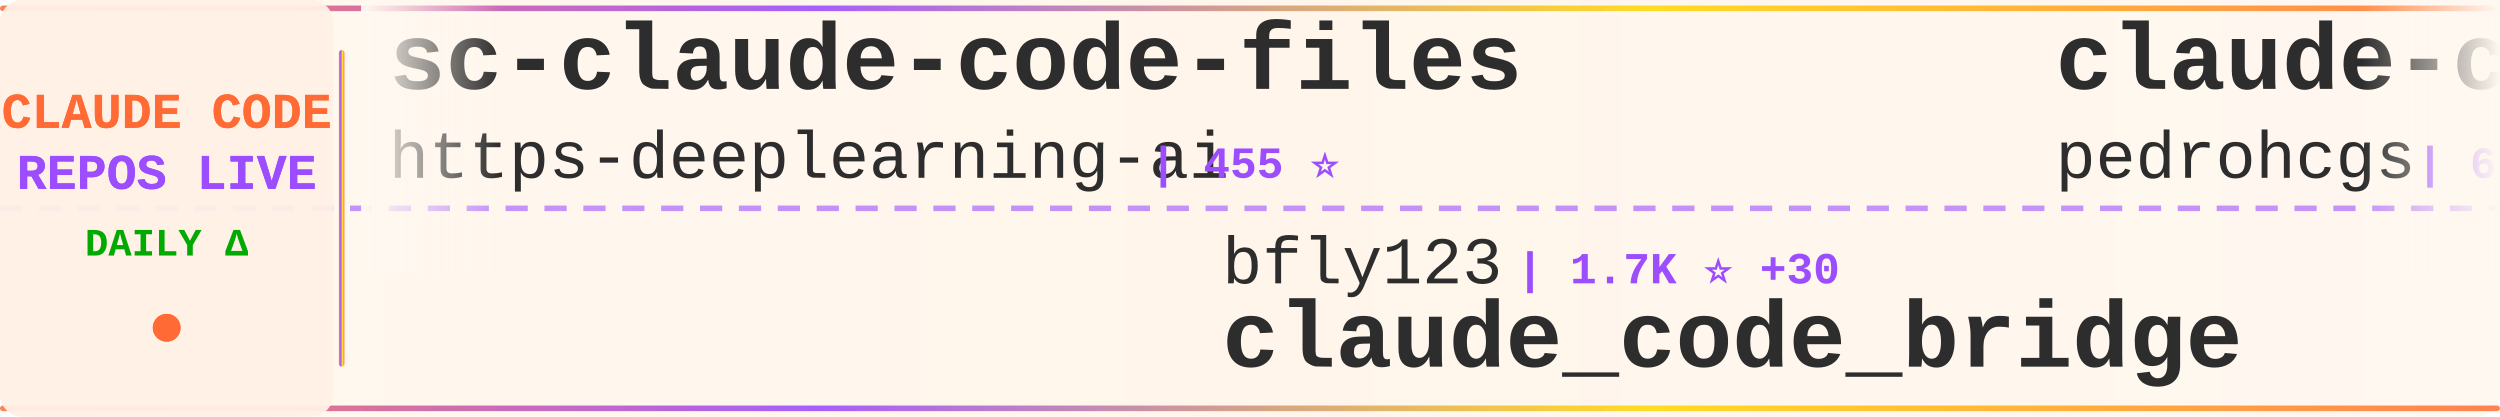
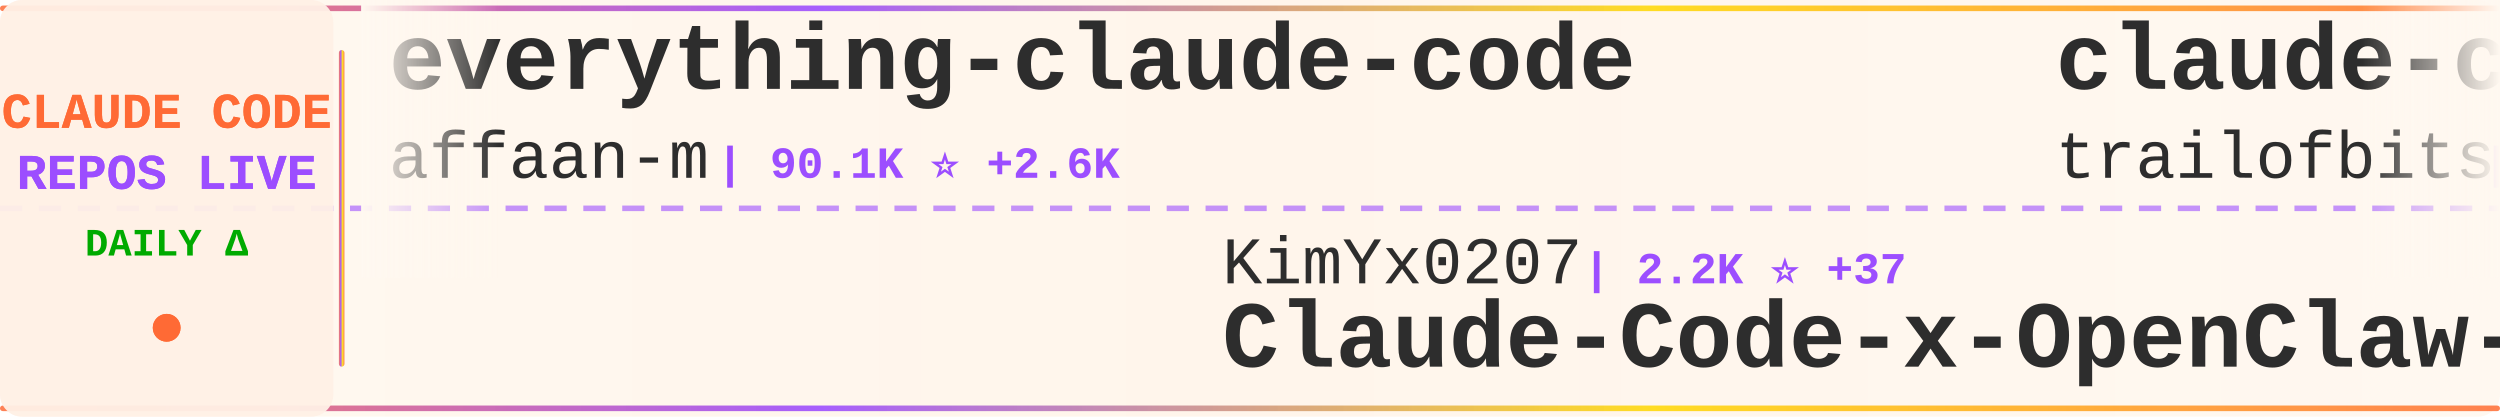
<svg xmlns="http://www.w3.org/2000/svg" width="900" height="150">
  <defs>
    <linearGradient id="tickerBg" x1="0%" y1="0%" x2="100%" y2="0%">
      <stop offset="0%" style="stop-color:#fff8f0;stop-opacity:0.98" />
      <stop offset="50%" style="stop-color:#fff5eb;stop-opacity:1" />
      <stop offset="100%" style="stop-color:#fff8f0;stop-opacity:0.98" />
    </linearGradient>
    <linearGradient id="borderGrad" x1="0%" y1="0%" x2="100%" y2="0%">
      <stop offset="0%" style="stop-color:#FF6B35;stop-opacity:0.85">
        <animate attributeName="stop-opacity" values="0.85;1;0.85" dur="2s" repeatCount="indefinite" />
      </stop>
      <stop offset="33%" style="stop-color:#9C4EFF;stop-opacity:0.9">
        <animate attributeName="stop-opacity" values="0.9;1;0.9" dur="2.2s" repeatCount="indefinite" />
      </stop>
      <stop offset="66%" style="stop-color:#FFD700;stop-opacity:0.85">
        <animate attributeName="stop-opacity" values="0.85;1;0.85" dur="1.8s" repeatCount="indefinite" />
      </stop>
      <stop offset="100%" style="stop-color:#FF6B35;stop-opacity:0.85">
        <animate attributeName="stop-opacity" values="0.85;1;0.85" dur="2s" repeatCount="indefinite" />
      </stop>
    </linearGradient>
    <filter id="textGlow">
      <feGaussianBlur stdDeviation="0.15" result="coloredBlur" />
      <feMerge>
        <feMergeNode in="coloredBlur" />
        <feMergeNode in="SourceGraphic" />
      </feMerge>
    </filter>
    <filter id="metricGlow">
      <feGaussianBlur stdDeviation="0.2" result="coloredBlur" />
      <feMerge>
        <feMergeNode in="coloredBlur" />
        <feMergeNode in="SourceGraphic" />
      </feMerge>
    </filter>
    <linearGradient id="leftFade" x1="0%" y1="0%" x2="100%" y2="0%">
      <stop offset="0%" style="stop-color:#fff8f0;stop-opacity:1" />
      <stop offset="100%" style="stop-color:#fff8f0;stop-opacity:0" />
    </linearGradient>
    <linearGradient id="rightFade" x1="0%" y1="0%" x2="100%" y2="0%">
      <stop offset="0%" style="stop-color:#fff8f0;stop-opacity:0" />
      <stop offset="100%" style="stop-color:#fff8f0;stop-opacity:1" />
    </linearGradient>
  </defs>
  <rect width="900" height="150" fill="url(#tickerBg)" rx="8" />
  <rect x="0" y="2" width="900" height="2" fill="url(#borderGrad)" rx="1" />
  <rect x="0" y="146" width="900" height="2" fill="url(#borderGrad)" rx="1" />
  <line x1="0" y1="75" x2="900" y2="75" stroke="#9C4EFF" stroke-width="2" stroke-dasharray="8 6" opacity="0.6" />
  <rect x="0" y="0" width="120" height="150" fill="#fff0e6" opacity="0.95" rx="8" />
  <text x="60" y="46" font-family="'Courier New', monospace" font-size="18" font-weight="bold" fill="#FF6B35" text-anchor="middle" filter="url(#textGlow)">
    CLAUDE CODE
  </text>
  <text x="60" y="68" font-family="'Courier New', monospace" font-size="18" font-weight="bold" fill="#9C4EFF" text-anchor="middle" filter="url(#textGlow)">
    REPOS LIVE
  </text>
  <text x="60" y="92" font-family="'Courier New', monospace" font-size="14" font-weight="bold" fill="#00aa00" text-anchor="middle">
    DAILY Δ
  </text>
  <circle cx="60" cy="118" r="5" fill="#FF6B35" filter="url(#metricGlow)">
    <animate attributeName="r" values="4;6;4" dur="1.5s" repeatCount="indefinite" />
    <animate attributeName="opacity" values="0.6;1;0.6" dur="1.5s" repeatCount="indefinite" />
  </circle>
  <rect x="122" y="18" width="2" height="114" fill="url(#borderGrad)" rx="1" />
  <clipPath id="tickerClip">
    <rect x="130" y="0" width="770" height="150" />
  </clipPath>
  <g clip-path="url(#tickerClip)">
    <g id="tickerItems">
      <animateTransform attributeName="transform" attributeType="XML" type="translate" from="0 0" to="-3000 0" dur="54s" repeatCount="indefinite" />
      <g transform="translate(0, 0)">
-         <text x="140" y="32" font-family="'Courier New', monospace" font-size="34" font-weight="bold" fill="#2d2d2d">sc-claude-code-files</text>
-         <text x="140" y="64" font-family="'Courier New', monospace" font-size="24" font-weight="normal" fill="#2d2d2d" opacity="1.0">https-deeplearning-ai</text>
-         <text x="414" y="64" font-family="'Courier New', monospace" font-size="16" font-weight="bold" fill="#9C4EFF"> | 455 ⭐</text>
+         <text x="140" y="32" font-family="'Courier New', monospace" font-size="34" font-weight="bold" fill="#2d2d2d">everything-claude-code</text>
+         <text x="140" y="64" font-family="'Courier New', monospace" font-size="24" font-weight="normal" fill="#2d2d2d" opacity="1.0">affaan-m</text>
+         <text x="258" y="64" font-family="'Courier New', monospace" font-size="16" font-weight="bold" fill="#9C4EFF"> | 90.1K ⭐ +2.6K</text>
      </g>
      <g transform="translate(300, 0)">
+         <text x="140" y="102" font-family="'Courier New', monospace" font-size="24" font-weight="normal" fill="#2d2d2d" opacity="1.0">KimYx0207</text>
+         <text x="270" y="102" font-family="'Courier New', monospace" font-size="16" font-weight="bold" fill="#9C4EFF"> | 2.2K ⭐ +37</text>
+         <text x="140" y="132" font-family="'Courier New', monospace" font-size="34" font-weight="bold" fill="#2d2d2d">Claude-Code-x-OpenClaw-G...</text>
+       </g>
+       <g transform="translate(600, 0)">
+         <text x="140" y="32" font-family="'Courier New', monospace" font-size="34" font-weight="bold" fill="#2d2d2d">claude-code-config</text>
+         <text x="140" y="64" font-family="'Courier New', monospace" font-size="24" font-weight="normal" fill="#2d2d2d" opacity="1.0">trailofbits</text>
+         <text x="294" y="64" font-family="'Courier New', monospace" font-size="16" font-weight="bold" fill="#9C4EFF"> | 1.6K ⭐ +8</text>
+       </g>
+       <g transform="translate(900, 0)">
+         <text x="140" y="102" font-family="'Courier New', monospace" font-size="24" font-weight="normal" fill="#2d2d2d" opacity="1.0">anthropics</text>
+         <text x="282" y="102" font-family="'Courier New', monospace" font-size="16" font-weight="bold" fill="#9C4EFF"> | 5.6K ⭐ +31</text>
+         <text x="140" y="132" font-family="'Courier New', monospace" font-size="34" font-weight="bold" fill="#2d2d2d">claude-agent-sdk-python</text>
+       </g>
+       <g transform="translate(1200, 0)">
+         <text x="140" y="32" font-family="'Courier New', monospace" font-size="34" font-weight="bold" fill="#2d2d2d">claude-task-master</text>
+         <text x="140" y="64" font-family="'Courier New', monospace" font-size="24" font-weight="normal" fill="#2d2d2d" opacity="1.0">eyaltoledano</text>
+         <text x="306" y="64" font-family="'Courier New', monospace" font-size="16" font-weight="bold" fill="#9C4EFF"> | 26.0K ⭐ +22</text>
+       </g>
+       <g transform="translate(1500, 0)">
+         <text x="140" y="102" font-family="'Courier New', monospace" font-size="24" font-weight="normal" fill="#2d2d2d" opacity="1.0">code-yeongyu</text>
+         <text x="306" y="102" font-family="'Courier New', monospace" font-size="16" font-weight="bold" fill="#9C4EFF"> | 41.9K ⭐ +374</text>
+         <text x="140" y="132" font-family="'Courier New', monospace" font-size="34" font-weight="bold" fill="#2d2d2d">oh-my-openagent</text>
+       </g>
+       <g transform="translate(1800, 0)">
+         <text x="140" y="32" font-family="'Courier New', monospace" font-size="34" font-weight="bold" fill="#2d2d2d">antigravity-awesome-skil...</text>
+         <text x="140" y="64" font-family="'Courier New', monospace" font-size="24" font-weight="normal" fill="#2d2d2d" opacity="1.0">sickn33</text>
+         <text x="246" y="64" font-family="'Courier New', monospace" font-size="16" font-weight="bold" fill="#9C4EFF"> | 26.1K ⭐ +275</text>
+       </g>
+       <g transform="translate(2100, 0)">
        <text x="140" y="102" font-family="'Courier New', monospace" font-size="24" font-weight="normal" fill="#2d2d2d" opacity="1.0">bfly123</text>
-         <text x="246" y="102" font-family="'Courier New', monospace" font-size="16" font-weight="bold" fill="#9C4EFF"> | 1.7K ⭐ +30</text>
+         <text x="246" y="102" font-family="'Courier New', monospace" font-size="16" font-weight="bold" fill="#9C4EFF"> | 1.7K ⭐ +28</text>
        <text x="140" y="132" font-family="'Courier New', monospace" font-size="34" font-weight="bold" fill="#2d2d2d">claude_code_bridge</text>
      </g>
-       <g transform="translate(600, 0)">
-         <text x="140" y="32" font-family="'Courier New', monospace" font-size="34" font-weight="bold" fill="#2d2d2d">claude-code-my-workflow</text>
-         <text x="140" y="64" font-family="'Courier New', monospace" font-size="24" font-weight="normal" fill="#2d2d2d" opacity="1.0">pedrohcgs</text>
-         <text x="270" y="64" font-family="'Courier New', monospace" font-size="16" font-weight="bold" fill="#9C4EFF"> | 699 ⭐ +13</text>
-       </g>
-       <g transform="translate(900, 0)">
-         <text x="140" y="102" font-family="'Courier New', monospace" font-size="24" font-weight="normal" fill="#2d2d2d" opacity="1.0">feiskyer</text>
-         <text x="258" y="102" font-family="'Courier New', monospace" font-size="16" font-weight="bold" fill="#9C4EFF"> | 1.3K ⭐ +7</text>
-         <text x="140" y="132" font-family="'Courier New', monospace" font-size="34" font-weight="bold" fill="#2d2d2d">claude-code-settings</text>
-       </g>
-       <g transform="translate(1200, 0)">
-         <text x="140" y="32" font-family="'Courier New', monospace" font-size="34" font-weight="bold" fill="#2d2d2d">claude-code-docs</text>
-         <text x="140" y="64" font-family="'Courier New', monospace" font-size="24" font-weight="normal" fill="#2d2d2d" opacity="1.0">ericbuess</text>
-         <text x="270" y="64" font-family="'Courier New', monospace" font-size="16" font-weight="bold" fill="#9C4EFF"> | 743 ⭐</text>
-       </g>
-       <g transform="translate(1500, 0)">
-         <text x="140" y="102" font-family="'Courier New', monospace" font-size="24" font-weight="normal" fill="#2d2d2d" opacity="1.0">ykdojo</text>
-         <text x="234" y="102" font-family="'Courier New', monospace" font-size="16" font-weight="bold" fill="#9C4EFF"> | 6.3K ⭐ +484</text>
-         <text x="140" y="132" font-family="'Courier New', monospace" font-size="34" font-weight="bold" fill="#2d2d2d">claude-code-tips</text>
-       </g>
-       <g transform="translate(1800, 0)">
-         <text x="140" y="32" font-family="'Courier New', monospace" font-size="34" font-weight="bold" fill="#2d2d2d">claude-agent-sdk-python</text>
-         <text x="140" y="64" font-family="'Courier New', monospace" font-size="24" font-weight="normal" fill="#2d2d2d" opacity="1.0">anthropics</text>
-         <text x="282" y="64" font-family="'Courier New', monospace" font-size="16" font-weight="bold" fill="#9C4EFF"> | 5.6K ⭐ +34</text>
-       </g>
-       <g transform="translate(2100, 0)">
-         <text x="140" y="102" font-family="'Courier New', monospace" font-size="24" font-weight="normal" fill="#2d2d2d" opacity="1.0">edmund-io</text>
-         <text x="270" y="102" font-family="'Courier New', monospace" font-size="16" font-weight="bold" fill="#9C4EFF"> | 1.3K ⭐ +2</text>
-         <text x="140" y="132" font-family="'Courier New', monospace" font-size="34" font-weight="bold" fill="#2d2d2d">edmunds-claude-code</text>
-       </g>
      <g transform="translate(2400, 0)">
-         <text x="140" y="32" font-family="'Courier New', monospace" font-size="34" font-weight="bold" fill="#2d2d2d">notebooklm-skill</text>
-         <text x="140" y="64" font-family="'Courier New', monospace" font-size="24" font-weight="normal" fill="#2d2d2d" opacity="1.0">PleasePrompto</text>
-         <text x="318" y="64" font-family="'Courier New', monospace" font-size="16" font-weight="bold" fill="#9C4EFF"> | 4.7K ⭐ +39</text>
+         <text x="140" y="32" font-family="'Courier New', monospace" font-size="34" font-weight="bold" fill="#2d2d2d">claude-skills</text>
+         <text x="140" y="64" font-family="'Courier New', monospace" font-size="24" font-weight="normal" fill="#2d2d2d" opacity="1.0">alirezarezvani</text>
+         <text x="330" y="64" font-family="'Courier New', monospace" font-size="16" font-weight="bold" fill="#9C4EFF"> | 6.1K ⭐ +123</text>
      </g>
      <g transform="translate(2700, 0)">
-         <text x="140" y="102" font-family="'Courier New', monospace" font-size="24" font-weight="normal" fill="#2d2d2d" opacity="1.0">affaan-m</text>
-         <text x="258" y="102" font-family="'Courier New', monospace" font-size="16" font-weight="bold" fill="#9C4EFF"> | 89.5K ⭐ +2.6K</text>
-         <text x="140" y="132" font-family="'Courier New', monospace" font-size="34" font-weight="bold" fill="#2d2d2d">everything-claude-code</text>
+         <text x="140" y="102" font-family="'Courier New', monospace" font-size="24" font-weight="normal" fill="#2d2d2d" opacity="1.0">alirezarezvani</text>
+         <text x="330" y="102" font-family="'Courier New', monospace" font-size="16" font-weight="bold" fill="#9C4EFF"> | 631 ⭐ +2</text>
+         <text x="140" y="132" font-family="'Courier New', monospace" font-size="34" font-weight="bold" fill="#2d2d2d">claude-code-tresor</text>
      </g>
      <g transform="translate(3000, 0)">
-         <text x="140" y="32" font-family="'Courier New', monospace" font-size="34" font-weight="bold" fill="#2d2d2d">sc-claude-code-files</text>
-         <text x="140" y="64" font-family="'Courier New', monospace" font-size="24" font-weight="normal" fill="#2d2d2d" opacity="1.0">https-deeplearning-ai</text>
-         <text x="414" y="64" font-family="'Courier New', monospace" font-size="16" font-weight="bold" fill="#9C4EFF"> | 455 ⭐</text>
+         <text x="140" y="32" font-family="'Courier New', monospace" font-size="34" font-weight="bold" fill="#2d2d2d">everything-claude-code</text>
+         <text x="140" y="64" font-family="'Courier New', monospace" font-size="24" font-weight="normal" fill="#2d2d2d" opacity="1.0">affaan-m</text>
+         <text x="258" y="64" font-family="'Courier New', monospace" font-size="16" font-weight="bold" fill="#9C4EFF"> | 90.1K ⭐ +2.6K</text>
      </g>
      <g transform="translate(3300, 0)">
-         <text x="140" y="102" font-family="'Courier New', monospace" font-size="24" font-weight="normal" fill="#2d2d2d" opacity="1.0">bfly123</text>
-         <text x="246" y="102" font-family="'Courier New', monospace" font-size="16" font-weight="bold" fill="#9C4EFF"> | 1.7K ⭐ +30</text>
-         <text x="140" y="132" font-family="'Courier New', monospace" font-size="34" font-weight="bold" fill="#2d2d2d">claude_code_bridge</text>
+         <text x="140" y="102" font-family="'Courier New', monospace" font-size="24" font-weight="normal" fill="#2d2d2d" opacity="1.0">KimYx0207</text>
+         <text x="270" y="102" font-family="'Courier New', monospace" font-size="16" font-weight="bold" fill="#9C4EFF"> | 2.2K ⭐ +37</text>
+         <text x="140" y="132" font-family="'Courier New', monospace" font-size="34" font-weight="bold" fill="#2d2d2d">Claude-Code-x-OpenClaw-G...</text>
      </g>
      <g transform="translate(3600, 0)">
-         <text x="140" y="32" font-family="'Courier New', monospace" font-size="34" font-weight="bold" fill="#2d2d2d">claude-code-my-workflow</text>
-         <text x="140" y="64" font-family="'Courier New', monospace" font-size="24" font-weight="normal" fill="#2d2d2d" opacity="1.0">pedrohcgs</text>
-         <text x="270" y="64" font-family="'Courier New', monospace" font-size="16" font-weight="bold" fill="#9C4EFF"> | 699 ⭐ +13</text>
+         <text x="140" y="32" font-family="'Courier New', monospace" font-size="34" font-weight="bold" fill="#2d2d2d">claude-code-config</text>
+         <text x="140" y="64" font-family="'Courier New', monospace" font-size="24" font-weight="normal" fill="#2d2d2d" opacity="1.0">trailofbits</text>
+         <text x="294" y="64" font-family="'Courier New', monospace" font-size="16" font-weight="bold" fill="#9C4EFF"> | 1.6K ⭐ +8</text>
      </g>
      <g transform="translate(3900, 0)">
-         <text x="140" y="102" font-family="'Courier New', monospace" font-size="24" font-weight="normal" fill="#2d2d2d" opacity="1.0">feiskyer</text>
-         <text x="258" y="102" font-family="'Courier New', monospace" font-size="16" font-weight="bold" fill="#9C4EFF"> | 1.3K ⭐ +7</text>
-         <text x="140" y="132" font-family="'Courier New', monospace" font-size="34" font-weight="bold" fill="#2d2d2d">claude-code-settings</text>
+         <text x="140" y="102" font-family="'Courier New', monospace" font-size="24" font-weight="normal" fill="#2d2d2d" opacity="1.0">anthropics</text>
+         <text x="282" y="102" font-family="'Courier New', monospace" font-size="16" font-weight="bold" fill="#9C4EFF"> | 5.6K ⭐ +31</text>
+         <text x="140" y="132" font-family="'Courier New', monospace" font-size="34" font-weight="bold" fill="#2d2d2d">claude-agent-sdk-python</text>
      </g>
    </g>
  </g>
  <rect x="130" y="0" width="50" height="100" fill="url(#leftFade)" />
  <rect x="850" y="0" width="50" height="100" fill="url(#rightFade)" />
</svg>
